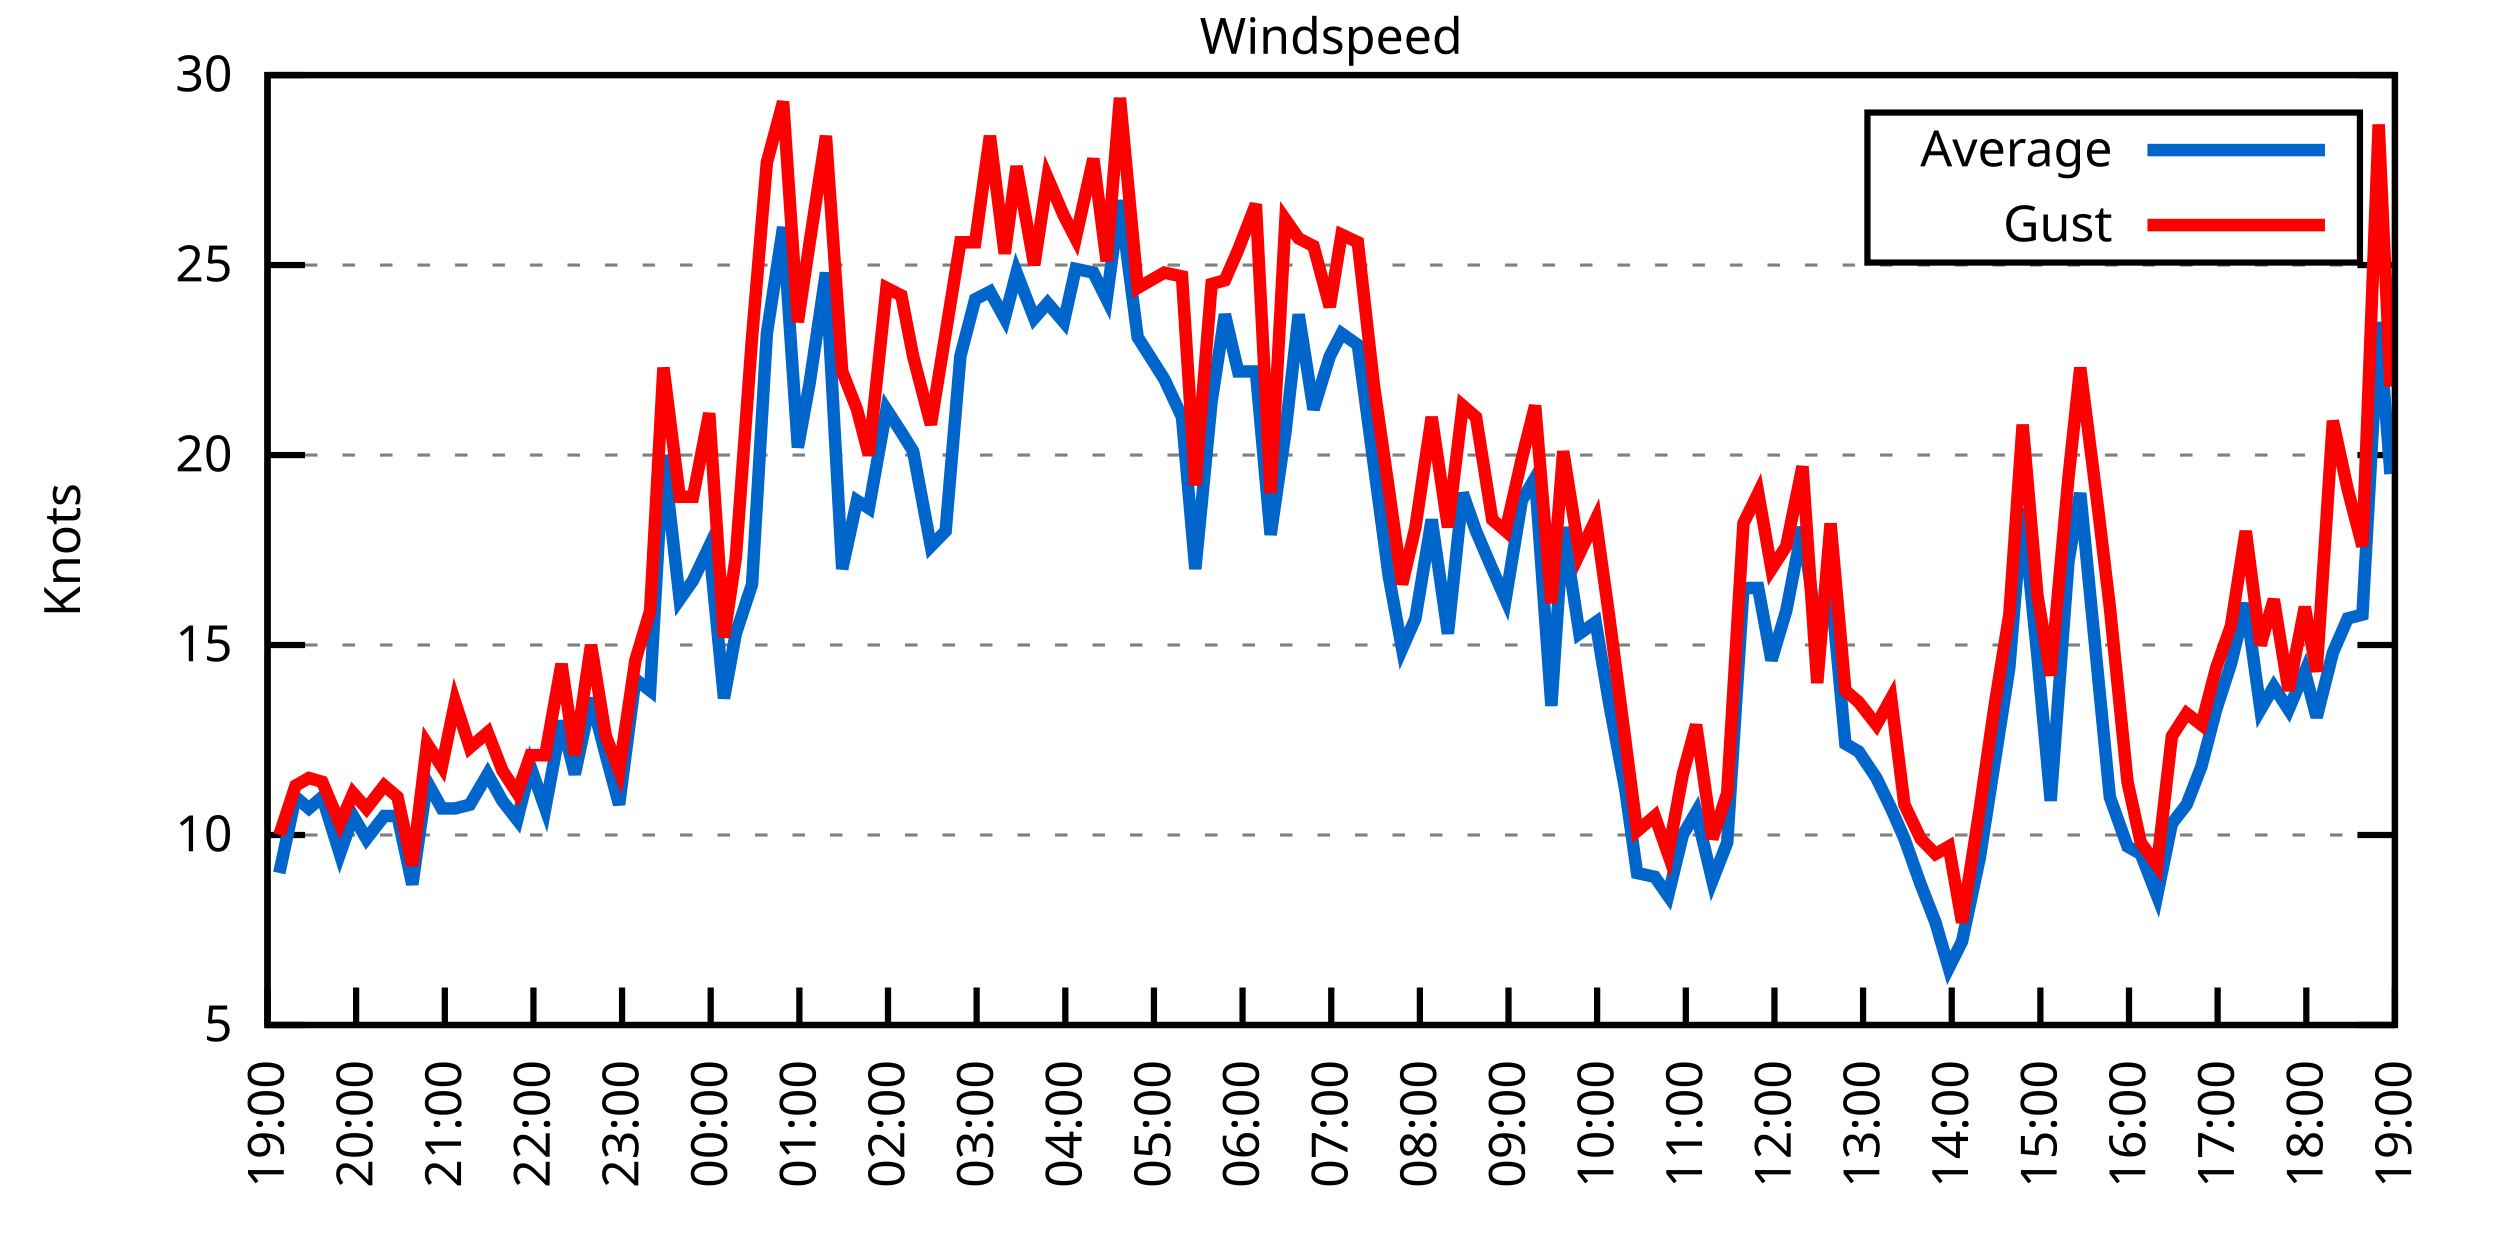
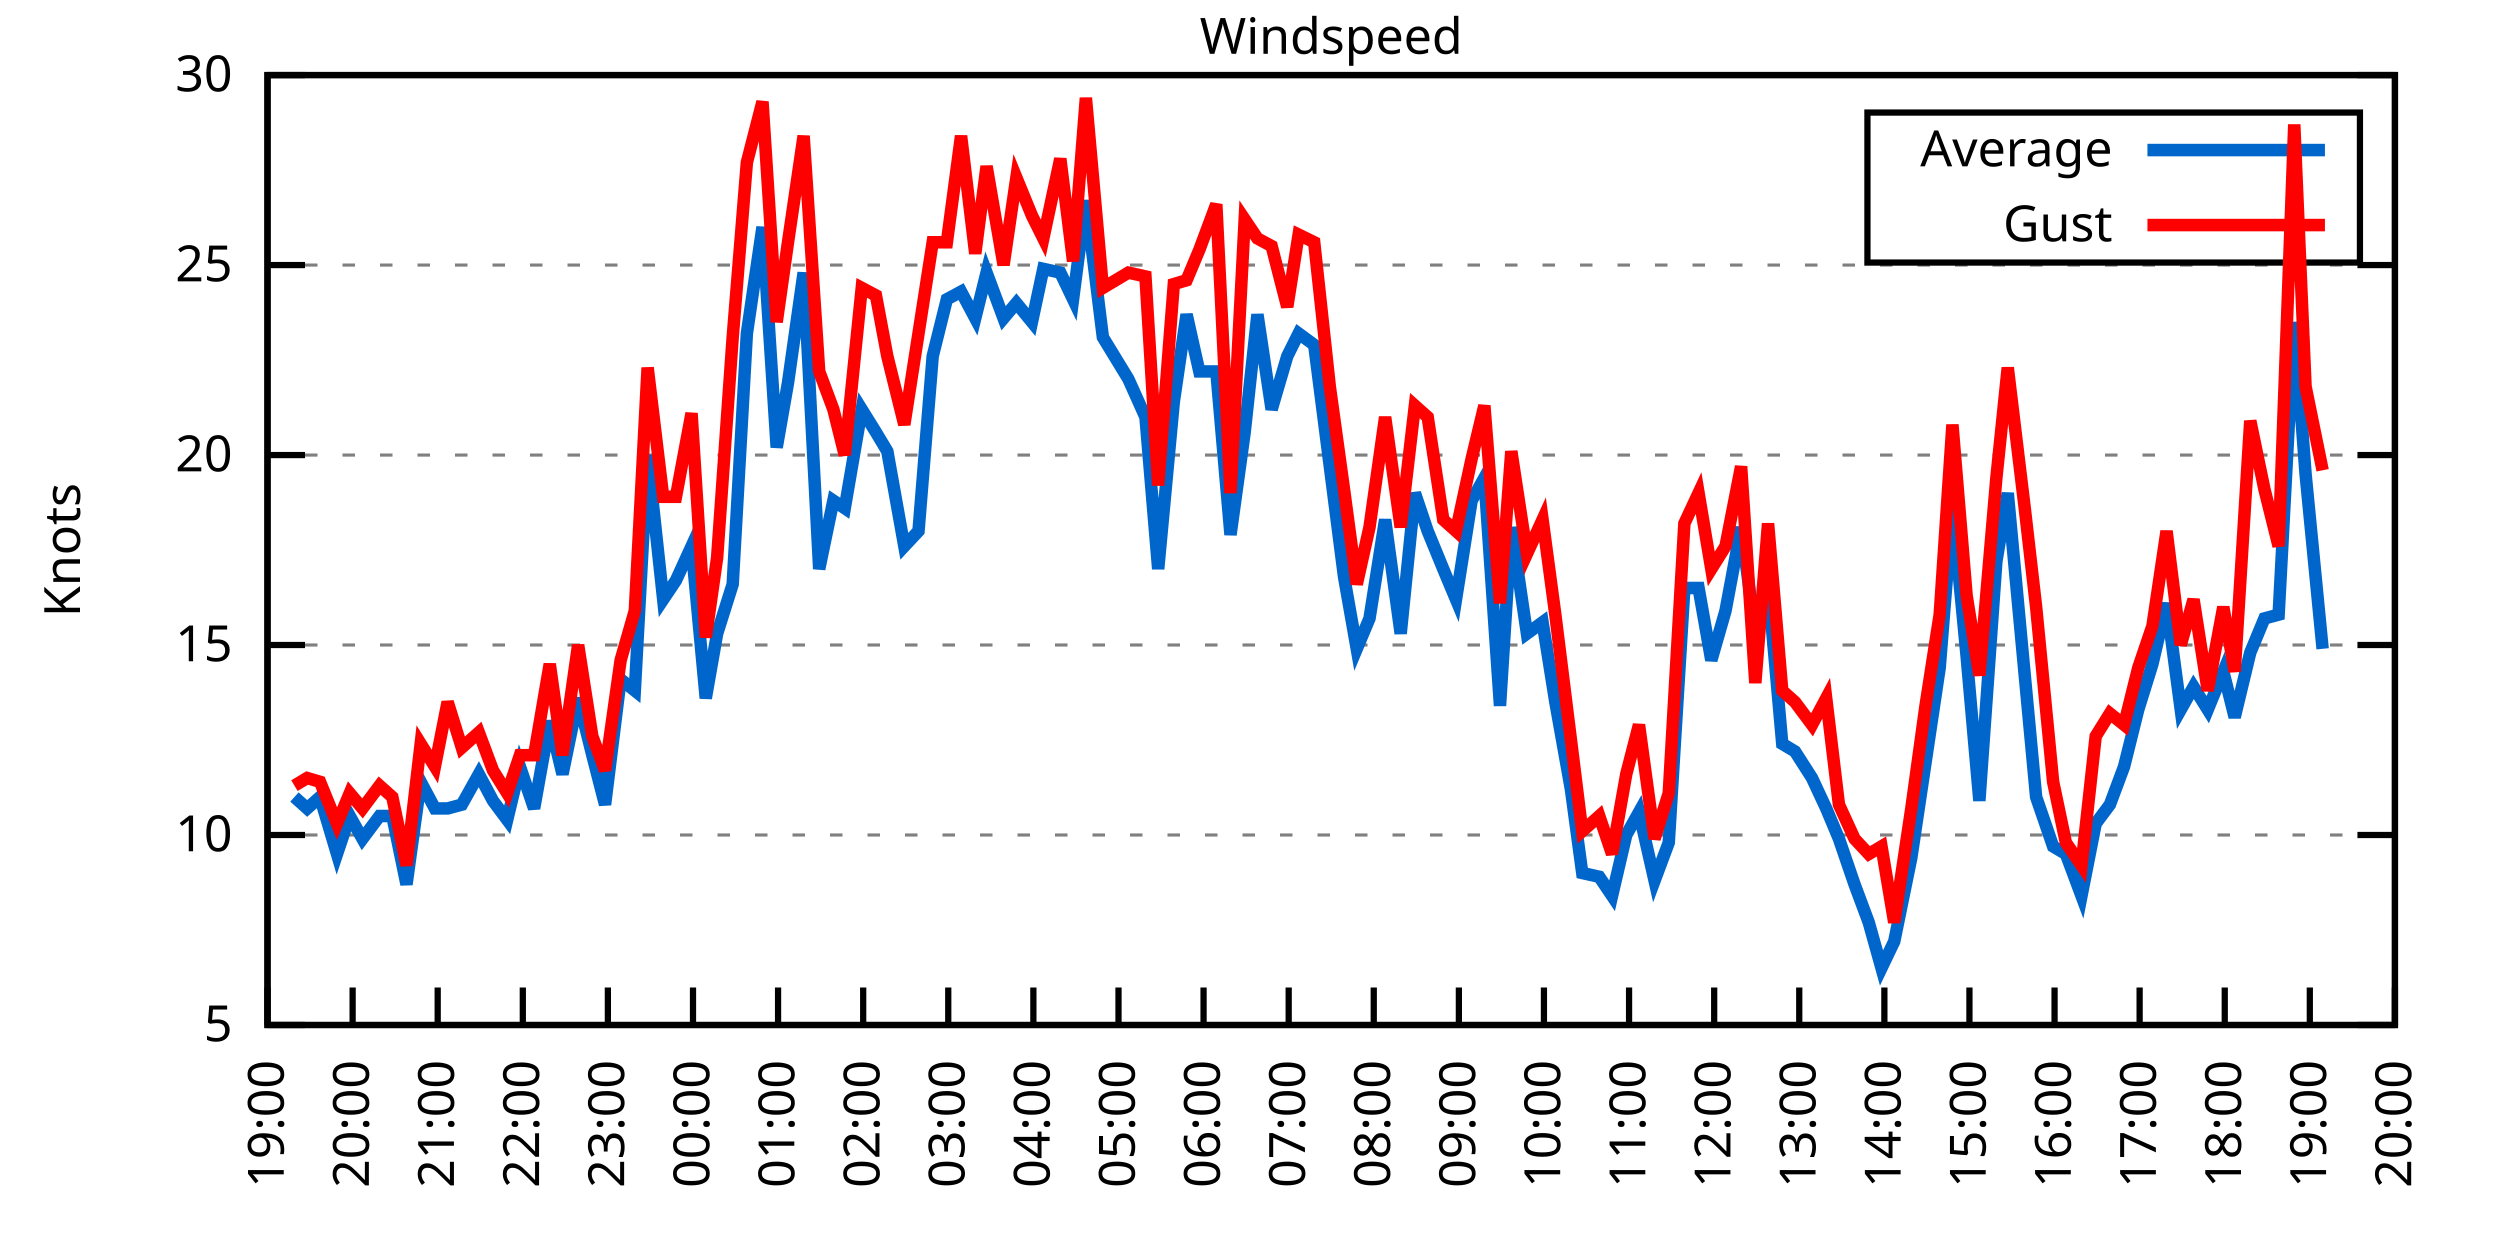
<svg xmlns="http://www.w3.org/2000/svg" xmlns:xlink="http://www.w3.org/1999/xlink" width="400" height="200" viewBox="0 0 400 200">
  <g id="gnuplot_canvas">
    <rect x="0" y="0" width="400" height="200" fill="none" />
    <defs>
      <circle id="gpDot" r="0.5" stroke-width="0.5" stroke="currentColor" />
      <path id="gpPt0" stroke-width="0.333" stroke="currentColor" d="M-1,0 h2 M0,-1 v2" />
      <path id="gpPt1" stroke-width="0.333" stroke="currentColor" d="M-1,-1 L1,1 M1,-1 L-1,1" />
      <path id="gpPt2" stroke-width="0.333" stroke="currentColor" d="M-1,0 L1,0 M0,-1 L0,1 M-1,-1 L1,1 M-1,1 L1,-1" />
      <rect id="gpPt3" stroke-width="0.333" stroke="currentColor" x="-1" y="-1" width="2" height="2" />
      <rect id="gpPt4" stroke-width="0.333" stroke="currentColor" fill="currentColor" x="-1" y="-1" width="2" height="2" />
      <circle id="gpPt5" stroke-width="0.333" stroke="currentColor" cx="0" cy="0" r="1" />
      <use xlink:href="#gpPt5" id="gpPt6" fill="currentColor" stroke="none" />
      <path id="gpPt7" stroke-width="0.333" stroke="currentColor" d="M0,-1.33 L-1.33,0.67 L1.33,0.67 z" />
      <use xlink:href="#gpPt7" id="gpPt8" fill="currentColor" stroke="none" />
      <use xlink:href="#gpPt7" id="gpPt9" stroke="currentColor" transform="rotate(180)" />
      <use xlink:href="#gpPt9" id="gpPt10" fill="currentColor" stroke="none" />
      <use xlink:href="#gpPt3" id="gpPt11" stroke="currentColor" transform="rotate(45)" />
      <use xlink:href="#gpPt11" id="gpPt12" fill="currentColor" stroke="none" />
      <path id="gpPt13" stroke-width="0.333" stroke="currentColor" d="M0,1.330 L1.265,0.411 L0.782,-1.067 L-0.782,-1.076 L-1.265,0.411 z" />
      <use xlink:href="#gpPt13" id="gpPt14" fill="currentColor" stroke="none" />
      <filter id="textbox" filterUnits="objectBoundingBox" x="0" y="0" height="1" width="1">
        <feFlood flood-color="white" flood-opacity="1" result="bgnd" />
        <feComposite in="SourceGraphic" in2="bgnd" operator="atop" />
      </filter>
      <filter id="greybox" filterUnits="objectBoundingBox" x="0" y="0" height="1" width="1">
        <feFlood flood-color="lightgrey" flood-opacity="1" result="grey" />
        <feComposite in="SourceGraphic" in2="grey" operator="atop" />
      </filter>
    </defs>
    <g fill="none" color="white" stroke="currentColor" stroke-width="1.00" stroke-linecap="butt" stroke-linejoin="miter">
</g>
    <g fill="none" color="black" stroke="currentColor" stroke-width="1.00" stroke-linecap="butt" stroke-linejoin="miter">
      <g stroke="none" shape-rendering="crispEdges">
        <polygon fill="rgb(255, 255, 255)" points="42.80,164.00 383.18,164.00 383.18,12.02 42.80,12.02 " />
      </g>
    </g>
    <g fill="none" color="black" stroke="currentColor" stroke-width="1.00" stroke-linecap="butt" stroke-linejoin="miter">
</g>
    <g fill="none" color="black" stroke="black" stroke-width="0.50" stroke-linecap="butt" stroke-linejoin="miter">
</g>
    <g fill="none" color="gray" stroke="currentColor" stroke-width="0.50" stroke-linecap="butt" stroke-linejoin="miter">
      <path stroke="gray" stroke-dasharray="2,4" class="gridline" d="M42.80,164.00 L383.19,164.00  " />
    </g>
    <g fill="none" color="gray" stroke="gray" stroke-width="1.00" stroke-linecap="butt" stroke-linejoin="miter">
</g>
    <g fill="none" color="black" stroke="currentColor" stroke-width="1.00" stroke-linecap="butt" stroke-linejoin="miter">
      <path stroke="black" d="M42.80,164.00 L48.80,164.00 M383.19,164.00 L377.19,164.00  " />
      <g transform="translate(37.20,166.60)" stroke="none" fill="black" font-family="Sans" font-size="8.00" text-anchor="end">
        <text>
          <tspan font-family="Sans"> 5</tspan>
        </text>
      </g>
    </g>
    <g fill="none" color="black" stroke="currentColor" stroke-width="1.00" stroke-linecap="butt" stroke-linejoin="miter">
</g>
    <g fill="none" color="black" stroke="black" stroke-width="0.50" stroke-linecap="butt" stroke-linejoin="miter">
</g>
    <g fill="none" color="gray" stroke="currentColor" stroke-width="0.50" stroke-linecap="butt" stroke-linejoin="miter">
      <path stroke="gray" stroke-dasharray="2,4" class="gridline" d="M42.80,133.60 L383.19,133.60  " />
    </g>
    <g fill="none" color="gray" stroke="gray" stroke-width="1.00" stroke-linecap="butt" stroke-linejoin="miter">
</g>
    <g fill="none" color="black" stroke="currentColor" stroke-width="1.00" stroke-linecap="butt" stroke-linejoin="miter">
      <path stroke="black" d="M42.80,133.60 L48.80,133.60 M383.19,133.60 L377.19,133.60  " />
      <g transform="translate(37.20,136.20)" stroke="none" fill="black" font-family="Sans" font-size="8.00" text-anchor="end">
        <text>
          <tspan font-family="Sans"> 10</tspan>
        </text>
      </g>
    </g>
    <g fill="none" color="black" stroke="currentColor" stroke-width="1.00" stroke-linecap="butt" stroke-linejoin="miter">
</g>
    <g fill="none" color="black" stroke="black" stroke-width="0.50" stroke-linecap="butt" stroke-linejoin="miter">
</g>
    <g fill="none" color="gray" stroke="currentColor" stroke-width="0.50" stroke-linecap="butt" stroke-linejoin="miter">
      <path stroke="gray" stroke-dasharray="2,4" class="gridline" d="M42.80,103.20 L383.19,103.20  " />
    </g>
    <g fill="none" color="gray" stroke="gray" stroke-width="1.00" stroke-linecap="butt" stroke-linejoin="miter">
</g>
    <g fill="none" color="black" stroke="currentColor" stroke-width="1.00" stroke-linecap="butt" stroke-linejoin="miter">
      <path stroke="black" d="M42.80,103.20 L48.80,103.20 M383.19,103.20 L377.19,103.20  " />
      <g transform="translate(37.20,105.80)" stroke="none" fill="black" font-family="Sans" font-size="8.00" text-anchor="end">
        <text>
          <tspan font-family="Sans"> 15</tspan>
        </text>
      </g>
    </g>
    <g fill="none" color="black" stroke="currentColor" stroke-width="1.00" stroke-linecap="butt" stroke-linejoin="miter">
</g>
    <g fill="none" color="black" stroke="black" stroke-width="0.50" stroke-linecap="butt" stroke-linejoin="miter">
</g>
    <g fill="none" color="gray" stroke="currentColor" stroke-width="0.50" stroke-linecap="butt" stroke-linejoin="miter">
      <path stroke="gray" stroke-dasharray="2,4" class="gridline" d="M42.80,72.81 L383.19,72.81  " />
    </g>
    <g fill="none" color="gray" stroke="gray" stroke-width="1.00" stroke-linecap="butt" stroke-linejoin="miter">
</g>
    <g fill="none" color="black" stroke="currentColor" stroke-width="1.00" stroke-linecap="butt" stroke-linejoin="miter">
      <path stroke="black" d="M42.80,72.81 L48.80,72.81 M383.19,72.81 L377.19,72.81  " />
      <g transform="translate(37.20,75.41)" stroke="none" fill="black" font-family="Sans" font-size="8.00" text-anchor="end">
        <text>
          <tspan font-family="Sans"> 20</tspan>
        </text>
      </g>
    </g>
    <g fill="none" color="black" stroke="currentColor" stroke-width="1.00" stroke-linecap="butt" stroke-linejoin="miter">
</g>
    <g fill="none" color="black" stroke="black" stroke-width="0.50" stroke-linecap="butt" stroke-linejoin="miter">
</g>
    <g fill="none" color="gray" stroke="currentColor" stroke-width="0.50" stroke-linecap="butt" stroke-linejoin="miter">
      <path stroke="gray" stroke-dasharray="2,4" class="gridline" d="M42.80,42.41 L383.19,42.41  " />
    </g>
    <g fill="none" color="gray" stroke="gray" stroke-width="1.00" stroke-linecap="butt" stroke-linejoin="miter">
</g>
    <g fill="none" color="black" stroke="currentColor" stroke-width="1.00" stroke-linecap="butt" stroke-linejoin="miter">
      <path stroke="black" d="M42.80,42.41 L48.80,42.41 M383.19,42.41 L377.19,42.41  " />
      <g transform="translate(37.20,45.01)" stroke="none" fill="black" font-family="Sans" font-size="8.00" text-anchor="end">
        <text>
          <tspan font-family="Sans"> 25</tspan>
        </text>
      </g>
    </g>
    <g fill="none" color="black" stroke="currentColor" stroke-width="1.00" stroke-linecap="butt" stroke-linejoin="miter">
</g>
    <g fill="none" color="black" stroke="black" stroke-width="0.50" stroke-linecap="butt" stroke-linejoin="miter">
</g>
    <g fill="none" color="gray" stroke="currentColor" stroke-width="0.50" stroke-linecap="butt" stroke-linejoin="miter">
      <path stroke="gray" stroke-dasharray="2,4" class="gridline" d="M42.80,12.01 L383.19,12.01  " />
    </g>
    <g fill="none" color="gray" stroke="gray" stroke-width="1.00" stroke-linecap="butt" stroke-linejoin="miter">
</g>
    <g fill="none" color="black" stroke="currentColor" stroke-width="1.00" stroke-linecap="butt" stroke-linejoin="miter">
      <path stroke="black" d="M42.80,12.01 L48.80,12.01 M383.19,12.01 L377.19,12.01  " />
      <g transform="translate(37.20,14.61)" stroke="none" fill="black" font-family="Sans" font-size="8.00" text-anchor="end">
        <text>
          <tspan font-family="Sans"> 30</tspan>
        </text>
      </g>
    </g>
    <g fill="none" color="black" stroke="currentColor" stroke-width="1.00" stroke-linecap="butt" stroke-linejoin="miter">
      <path stroke="black" d="M42.80,164.00 L42.80,158.00  " />
      <g transform="translate(45.40,169.60) rotate(270.00)" stroke="none" fill="black" font-family="Sans" font-size="8.00" text-anchor="end">
        <text>
          <tspan font-family="Sans">19:00</tspan>
        </text>
      </g>
    </g>
    <g fill="none" color="black" stroke="currentColor" stroke-width="1.00" stroke-linecap="butt" stroke-linejoin="miter">
-       <path stroke="black" d="M56.98,164.00 L56.98,158.00  " />
-       <g transform="translate(59.58,169.60) rotate(270.00)" stroke="none" fill="black" font-family="Sans" font-size="8.00" text-anchor="end">
+       <path stroke="black" d="M56.42,164.00 L56.42,158.00  " />
+       <g transform="translate(59.02,169.60) rotate(270.00)" stroke="none" fill="black" font-family="Sans" font-size="8.00" text-anchor="end">
        <text>
          <tspan font-family="Sans">20:00</tspan>
        </text>
      </g>
    </g>
    <g fill="none" color="black" stroke="currentColor" stroke-width="1.00" stroke-linecap="butt" stroke-linejoin="miter">
-       <path stroke="black" d="M71.17,164.00 L71.17,158.00  " />
-       <g transform="translate(73.77,169.60) rotate(270.00)" stroke="none" fill="black" font-family="Sans" font-size="8.00" text-anchor="end">
+       <path stroke="black" d="M70.03,164.00 L70.03,158.00  " />
+       <g transform="translate(72.63,169.60) rotate(270.00)" stroke="none" fill="black" font-family="Sans" font-size="8.00" text-anchor="end">
        <text>
          <tspan font-family="Sans">21:00</tspan>
        </text>
      </g>
    </g>
    <g fill="none" color="black" stroke="currentColor" stroke-width="1.00" stroke-linecap="butt" stroke-linejoin="miter">
-       <path stroke="black" d="M85.35,164.00 L85.35,158.00  " />
-       <g transform="translate(87.95,169.60) rotate(270.00)" stroke="none" fill="black" font-family="Sans" font-size="8.00" text-anchor="end">
+       <path stroke="black" d="M83.65,164.00 L83.65,158.00  " />
+       <g transform="translate(86.25,169.60) rotate(270.00)" stroke="none" fill="black" font-family="Sans" font-size="8.00" text-anchor="end">
        <text>
          <tspan font-family="Sans">22:00</tspan>
        </text>
      </g>
    </g>
    <g fill="none" color="black" stroke="currentColor" stroke-width="1.00" stroke-linecap="butt" stroke-linejoin="miter">
-       <path stroke="black" d="M99.53,164.00 L99.53,158.00  " />
-       <g transform="translate(102.13,169.60) rotate(270.00)" stroke="none" fill="black" font-family="Sans" font-size="8.00" text-anchor="end">
+       <path stroke="black" d="M97.26,164.00 L97.26,158.00  " />
+       <g transform="translate(99.86,169.60) rotate(270.00)" stroke="none" fill="black" font-family="Sans" font-size="8.00" text-anchor="end">
        <text>
          <tspan font-family="Sans">23:00</tspan>
        </text>
      </g>
    </g>
    <g fill="none" color="black" stroke="currentColor" stroke-width="1.00" stroke-linecap="butt" stroke-linejoin="miter">
-       <path stroke="black" d="M113.71,164.00 L113.71,158.00  " />
-       <g transform="translate(116.31,169.60) rotate(270.00)" stroke="none" fill="black" font-family="Sans" font-size="8.00" text-anchor="end">
+       <path stroke="black" d="M110.88,164.00 L110.88,158.00  " />
+       <g transform="translate(113.48,169.60) rotate(270.00)" stroke="none" fill="black" font-family="Sans" font-size="8.00" text-anchor="end">
        <text>
          <tspan font-family="Sans">00:00</tspan>
        </text>
      </g>
    </g>
    <g fill="none" color="black" stroke="currentColor" stroke-width="1.00" stroke-linecap="butt" stroke-linejoin="miter">
-       <path stroke="black" d="M127.90,164.00 L127.90,158.00  " />
-       <g transform="translate(130.50,169.60) rotate(270.00)" stroke="none" fill="black" font-family="Sans" font-size="8.00" text-anchor="end">
+       <path stroke="black" d="M124.49,164.00 L124.49,158.00  " />
+       <g transform="translate(127.09,169.60) rotate(270.00)" stroke="none" fill="black" font-family="Sans" font-size="8.00" text-anchor="end">
        <text>
          <tspan font-family="Sans">01:00</tspan>
        </text>
      </g>
    </g>
    <g fill="none" color="black" stroke="currentColor" stroke-width="1.00" stroke-linecap="butt" stroke-linejoin="miter">
-       <path stroke="black" d="M142.08,164.00 L142.08,158.00  " />
-       <g transform="translate(144.68,169.60) rotate(270.00)" stroke="none" fill="black" font-family="Sans" font-size="8.00" text-anchor="end">
+       <path stroke="black" d="M138.11,164.00 L138.11,158.00  " />
+       <g transform="translate(140.71,169.60) rotate(270.00)" stroke="none" fill="black" font-family="Sans" font-size="8.00" text-anchor="end">
        <text>
          <tspan font-family="Sans">02:00</tspan>
        </text>
      </g>
    </g>
    <g fill="none" color="black" stroke="currentColor" stroke-width="1.00" stroke-linecap="butt" stroke-linejoin="miter">
-       <path stroke="black" d="M156.26,164.00 L156.26,158.00  " />
-       <g transform="translate(158.86,169.60) rotate(270.00)" stroke="none" fill="black" font-family="Sans" font-size="8.00" text-anchor="end">
+       <path stroke="black" d="M151.72,164.00 L151.72,158.00  " />
+       <g transform="translate(154.32,169.60) rotate(270.00)" stroke="none" fill="black" font-family="Sans" font-size="8.00" text-anchor="end">
        <text>
          <tspan font-family="Sans">03:00</tspan>
        </text>
      </g>
    </g>
    <g fill="none" color="black" stroke="currentColor" stroke-width="1.00" stroke-linecap="butt" stroke-linejoin="miter">
-       <path stroke="black" d="M170.45,164.00 L170.45,158.00  " />
-       <g transform="translate(173.05,169.60) rotate(270.00)" stroke="none" fill="black" font-family="Sans" font-size="8.00" text-anchor="end">
+       <path stroke="black" d="M165.34,164.00 L165.34,158.00  " />
+       <g transform="translate(167.94,169.60) rotate(270.00)" stroke="none" fill="black" font-family="Sans" font-size="8.00" text-anchor="end">
        <text>
          <tspan font-family="Sans">04:00</tspan>
        </text>
      </g>
    </g>
    <g fill="none" color="black" stroke="currentColor" stroke-width="1.00" stroke-linecap="butt" stroke-linejoin="miter">
-       <path stroke="black" d="M184.63,164.00 L184.63,158.00  " />
-       <g transform="translate(187.23,169.60) rotate(270.00)" stroke="none" fill="black" font-family="Sans" font-size="8.00" text-anchor="end">
+       <path stroke="black" d="M178.96,164.00 L178.96,158.00  " />
+       <g transform="translate(181.56,169.60) rotate(270.00)" stroke="none" fill="black" font-family="Sans" font-size="8.00" text-anchor="end">
        <text>
          <tspan font-family="Sans">05:00</tspan>
        </text>
      </g>
    </g>
    <g fill="none" color="black" stroke="currentColor" stroke-width="1.00" stroke-linecap="butt" stroke-linejoin="miter">
-       <path stroke="black" d="M198.81,164.00 L198.81,158.00  " />
-       <g transform="translate(201.41,169.60) rotate(270.00)" stroke="none" fill="black" font-family="Sans" font-size="8.00" text-anchor="end">
+       <path stroke="black" d="M192.57,164.00 L192.57,158.00  " />
+       <g transform="translate(195.17,169.60) rotate(270.00)" stroke="none" fill="black" font-family="Sans" font-size="8.00" text-anchor="end">
        <text>
          <tspan font-family="Sans">06:00</tspan>
        </text>
      </g>
    </g>
    <g fill="none" color="black" stroke="currentColor" stroke-width="1.00" stroke-linecap="butt" stroke-linejoin="miter">
-       <path stroke="black" d="M213.00,164.00 L213.00,158.00  " />
-       <g transform="translate(215.60,169.60) rotate(270.00)" stroke="none" fill="black" font-family="Sans" font-size="8.00" text-anchor="end">
+       <path stroke="black" d="M206.19,164.00 L206.19,158.00  " />
+       <g transform="translate(208.79,169.60) rotate(270.00)" stroke="none" fill="black" font-family="Sans" font-size="8.00" text-anchor="end">
        <text>
          <tspan font-family="Sans">07:00</tspan>
        </text>
      </g>
    </g>
    <g fill="none" color="black" stroke="currentColor" stroke-width="1.00" stroke-linecap="butt" stroke-linejoin="miter">
-       <path stroke="black" d="M227.18,164.00 L227.18,158.00  " />
-       <g transform="translate(229.78,169.60) rotate(270.00)" stroke="none" fill="black" font-family="Sans" font-size="8.00" text-anchor="end">
+       <path stroke="black" d="M219.80,164.00 L219.80,158.00  " />
+       <g transform="translate(222.40,169.60) rotate(270.00)" stroke="none" fill="black" font-family="Sans" font-size="8.00" text-anchor="end">
        <text>
          <tspan font-family="Sans">08:00</tspan>
        </text>
      </g>
    </g>
    <g fill="none" color="black" stroke="currentColor" stroke-width="1.00" stroke-linecap="butt" stroke-linejoin="miter">
-       <path stroke="black" d="M241.36,164.00 L241.36,158.00  " />
-       <g transform="translate(243.96,169.60) rotate(270.00)" stroke="none" fill="black" font-family="Sans" font-size="8.00" text-anchor="end">
+       <path stroke="black" d="M233.42,164.00 L233.42,158.00  " />
+       <g transform="translate(236.02,169.60) rotate(270.00)" stroke="none" fill="black" font-family="Sans" font-size="8.00" text-anchor="end">
        <text>
          <tspan font-family="Sans">09:00</tspan>
        </text>
      </g>
    </g>
    <g fill="none" color="black" stroke="currentColor" stroke-width="1.00" stroke-linecap="butt" stroke-linejoin="miter">
-       <path stroke="black" d="M255.54,164.00 L255.54,158.00  " />
-       <g transform="translate(258.14,169.60) rotate(270.00)" stroke="none" fill="black" font-family="Sans" font-size="8.00" text-anchor="end">
+       <path stroke="black" d="M247.03,164.00 L247.03,158.00  " />
+       <g transform="translate(249.63,169.60) rotate(270.00)" stroke="none" fill="black" font-family="Sans" font-size="8.00" text-anchor="end">
        <text>
          <tspan font-family="Sans">10:00</tspan>
        </text>
      </g>
    </g>
    <g fill="none" color="black" stroke="currentColor" stroke-width="1.00" stroke-linecap="butt" stroke-linejoin="miter">
-       <path stroke="black" d="M269.73,164.00 L269.73,158.00  " />
-       <g transform="translate(272.33,169.60) rotate(270.00)" stroke="none" fill="black" font-family="Sans" font-size="8.00" text-anchor="end">
+       <path stroke="black" d="M260.65,164.00 L260.65,158.00  " />
+       <g transform="translate(263.25,169.60) rotate(270.00)" stroke="none" fill="black" font-family="Sans" font-size="8.00" text-anchor="end">
        <text>
          <tspan font-family="Sans">11:00</tspan>
        </text>
      </g>
    </g>
    <g fill="none" color="black" stroke="currentColor" stroke-width="1.00" stroke-linecap="butt" stroke-linejoin="miter">
-       <path stroke="black" d="M283.91,164.00 L283.91,158.00  " />
-       <g transform="translate(286.51,169.60) rotate(270.00)" stroke="none" fill="black" font-family="Sans" font-size="8.00" text-anchor="end">
+       <path stroke="black" d="M274.27,164.00 L274.27,158.00  " />
+       <g transform="translate(276.87,169.60) rotate(270.00)" stroke="none" fill="black" font-family="Sans" font-size="8.00" text-anchor="end">
        <text>
          <tspan font-family="Sans">12:00</tspan>
        </text>
      </g>
    </g>
    <g fill="none" color="black" stroke="currentColor" stroke-width="1.00" stroke-linecap="butt" stroke-linejoin="miter">
-       <path stroke="black" d="M298.09,164.00 L298.09,158.00  " />
-       <g transform="translate(300.69,169.60) rotate(270.00)" stroke="none" fill="black" font-family="Sans" font-size="8.00" text-anchor="end">
+       <path stroke="black" d="M287.88,164.00 L287.88,158.00  " />
+       <g transform="translate(290.48,169.60) rotate(270.00)" stroke="none" fill="black" font-family="Sans" font-size="8.00" text-anchor="end">
        <text>
          <tspan font-family="Sans">13:00</tspan>
        </text>
      </g>
    </g>
    <g fill="none" color="black" stroke="currentColor" stroke-width="1.00" stroke-linecap="butt" stroke-linejoin="miter">
-       <path stroke="black" d="M312.28,164.00 L312.28,158.00  " />
-       <g transform="translate(314.88,169.60) rotate(270.00)" stroke="none" fill="black" font-family="Sans" font-size="8.00" text-anchor="end">
+       <path stroke="black" d="M301.50,164.00 L301.50,158.00  " />
+       <g transform="translate(304.10,169.60) rotate(270.00)" stroke="none" fill="black" font-family="Sans" font-size="8.00" text-anchor="end">
        <text>
          <tspan font-family="Sans">14:00</tspan>
        </text>
      </g>
    </g>
    <g fill="none" color="black" stroke="currentColor" stroke-width="1.00" stroke-linecap="butt" stroke-linejoin="miter">
-       <path stroke="black" d="M326.46,164.00 L326.46,158.00  " />
-       <g transform="translate(329.06,169.60) rotate(270.00)" stroke="none" fill="black" font-family="Sans" font-size="8.00" text-anchor="end">
+       <path stroke="black" d="M315.11,164.00 L315.11,158.00  " />
+       <g transform="translate(317.71,169.60) rotate(270.00)" stroke="none" fill="black" font-family="Sans" font-size="8.00" text-anchor="end">
        <text>
          <tspan font-family="Sans">15:00</tspan>
        </text>
      </g>
    </g>
    <g fill="none" color="black" stroke="currentColor" stroke-width="1.00" stroke-linecap="butt" stroke-linejoin="miter">
-       <path stroke="black" d="M340.64,164.00 L340.64,158.00  " />
-       <g transform="translate(343.24,169.60) rotate(270.00)" stroke="none" fill="black" font-family="Sans" font-size="8.00" text-anchor="end">
+       <path stroke="black" d="M328.73,164.00 L328.73,158.00  " />
+       <g transform="translate(331.33,169.60) rotate(270.00)" stroke="none" fill="black" font-family="Sans" font-size="8.00" text-anchor="end">
        <text>
          <tspan font-family="Sans">16:00</tspan>
        </text>
      </g>
    </g>
    <g fill="none" color="black" stroke="currentColor" stroke-width="1.00" stroke-linecap="butt" stroke-linejoin="miter">
-       <path stroke="black" d="M354.82,164.00 L354.82,158.00  " />
-       <g transform="translate(357.42,169.60) rotate(270.00)" stroke="none" fill="black" font-family="Sans" font-size="8.00" text-anchor="end">
+       <path stroke="black" d="M342.34,164.00 L342.34,158.00  " />
+       <g transform="translate(344.94,169.60) rotate(270.00)" stroke="none" fill="black" font-family="Sans" font-size="8.00" text-anchor="end">
        <text>
          <tspan font-family="Sans">17:00</tspan>
        </text>
      </g>
    </g>
    <g fill="none" color="black" stroke="currentColor" stroke-width="1.00" stroke-linecap="butt" stroke-linejoin="miter">
-       <path stroke="black" d="M369.01,164.00 L369.01,158.00  " />
-       <g transform="translate(371.61,169.60) rotate(270.00)" stroke="none" fill="black" font-family="Sans" font-size="8.00" text-anchor="end">
+       <path stroke="black" d="M355.96,164.00 L355.96,158.00  " />
+       <g transform="translate(358.56,169.60) rotate(270.00)" stroke="none" fill="black" font-family="Sans" font-size="8.00" text-anchor="end">
        <text>
          <tspan font-family="Sans">18:00</tspan>
+         </text>
+       </g>
+     </g>
+     <g fill="none" color="black" stroke="currentColor" stroke-width="1.00" stroke-linecap="butt" stroke-linejoin="miter">
+       <path stroke="black" d="M369.57,164.00 L369.57,158.00  " />
+       <g transform="translate(372.17,169.60) rotate(270.00)" stroke="none" fill="black" font-family="Sans" font-size="8.00" text-anchor="end">
+         <text>
+           <tspan font-family="Sans">19:00</tspan>
        </text>
      </g>
    </g>
    <g fill="none" color="black" stroke="currentColor" stroke-width="1.00" stroke-linecap="butt" stroke-linejoin="miter">
      <path stroke="black" d="M383.19,164.00 L383.19,158.00  " />
      <g transform="translate(385.79,169.60) rotate(270.00)" stroke="none" fill="black" font-family="Sans" font-size="8.00" text-anchor="end">
        <text>
-           <tspan font-family="Sans">19:00</tspan>
+           <tspan font-family="Sans">20:00</tspan>
        </text>
      </g>
    </g>
    <g fill="none" color="black" stroke="currentColor" stroke-width="1.00" stroke-linecap="butt" stroke-linejoin="miter">
</g>
    <g fill="none" color="black" stroke="currentColor" stroke-width="1.00" stroke-linecap="butt" stroke-linejoin="miter">
      <path stroke="black" d="M42.80,12.01 L42.80,164.00 L383.19,164.00 L383.19,12.01 L42.80,12.01 Z  " />
    </g>
    <g fill="none" color="black" stroke="currentColor" stroke-width="1.00" stroke-linecap="butt" stroke-linejoin="miter">
</g>
    <g fill="none" color="black" stroke="currentColor" stroke-width="1.00" stroke-linecap="butt" stroke-linejoin="miter">
      <path stroke="black" d="M298.79,42.01 L298.79,18.01 L377.59,18.01 L377.59,42.01 L298.79,42.01 Z  " />
    </g>
    <g id="Windspeed_plot_1">
      <g fill="none" color="white" stroke="black" stroke-width="2.00" stroke-linecap="butt" stroke-linejoin="miter">
</g>
      <g fill="none" color="black" stroke="currentColor" stroke-width="2.00" stroke-linecap="butt" stroke-linejoin="miter">
        <g transform="translate(337.99,26.61)" stroke="none" fill="black" font-family="Sans" font-size="8.00" text-anchor="end">
          <text>
            <tspan font-family="Sans">Average</tspan>
          </text>
        </g>
      </g>
      <g fill="none" color="black" stroke="currentColor" stroke-width="2.00" stroke-linecap="butt" stroke-linejoin="miter">
-         <path stroke="rgb(  0, 102, 204)" d="M343.59,24.01 L371.99,24.01 M44.69,139.68 L47.29,127.52 L49.42,129.35 L51.55,127.52 L54.38,136.64 L56.51,130.56   L58.64,134.21 L61.47,130.56 L63.60,130.56 L65.97,141.51 L68.33,125.09 L70.69,129.35 L72.82,129.35 L75.18,128.74   L78.02,123.87 L80.38,128.13 L82.75,131.17 L84.88,122.66 L87.24,129.35 L89.84,115.36 L91.97,123.87 L94.57,111.72   L96.93,120.83 L99.06,128.74 L101.66,108.68 L104.02,110.50 L106.15,72.81 L108.75,95.91 L110.88,92.87 L113.48,87.40   L115.84,111.72 L117.73,101.38 L120.33,93.48 L122.70,53.35 L125.30,36.33 L127.66,71.59 L129.55,61.25 L132.15,43.62   L134.75,91.04 L137.12,80.10 L139.01,81.32 L141.84,65.51 L144.21,69.16 L146.10,72.20 L148.94,87.40 L151.30,84.97   L153.66,57.00 L156.03,47.88 L158.39,46.66 L160.75,50.92 L162.65,43.62 L165.48,50.92 L167.61,48.49 L170.21,51.53   L172.10,43.02 L174.94,43.62 L177.06,47.88 L179.19,32.07 L182.03,53.96 L186.28,60.65 L189.12,66.73 L191.25,91.04   L193.85,64.29 L195.98,50.31 L198.10,59.43 L200.94,59.43 L203.30,85.57 L205.67,69.16 L207.79,50.31 L210.16,65.51   L212.76,57.00 L214.65,53.35 L217.25,55.18 L219.85,74.63 L222.21,92.26 L224.34,103.81 L226.47,98.95 L229.07,83.14   L231.67,101.38 L234.03,78.89 L236.16,84.97 L238.76,91.04 L240.89,95.91 L243.49,80.10 L245.62,76.45 L248.22,112.93   L250.11,84.36 L252.71,101.38 L255.31,99.56 L257.43,112.32 L260.04,126.31 L261.93,139.68 L264.76,140.29 L266.89,143.33   L269.25,133.60 L271.38,129.95 L273.98,140.90 L276.35,134.82 L278.95,94.08 L281.31,94.08 L283.44,105.64 L285.80,97.73   L288.40,84.36 L290.76,101.38 L292.89,93.48 L295.26,119.01 L297.38,120.23 L300.22,124.48 L302.58,129.35 L304.71,134.21   L307.31,141.51 L309.68,147.59 L311.80,154.88 L313.93,150.62 L316.77,137.25 L319.13,122.05 L321.49,106.85 L323.62,81.32   L325.99,105.03 L328.11,128.13 L330.95,89.83 L332.84,78.89 L335.68,108.07 L337.57,127.52 L340.40,135.43 L342.53,136.64   L345.13,143.33 L347.50,131.78 L349.86,128.74 L352.22,122.66 L354.59,113.54 L356.95,106.24 L359.32,96.52 L361.68,113.54   L363.81,109.89 L366.17,113.54 L368.77,107.46 L370.66,114.76 L373.26,104.42 L375.63,98.95 L377.99,98.34 L380.59,51.53   L382.48,75.85  " />
+         <path stroke="rgb(  0, 102, 204)" d="M343.59,24.01 L371.99,24.01 M47.11,127.52 L49.15,129.35 L51.20,127.52 L53.92,136.64 L55.96,130.56 L58.00,134.21   L60.73,130.56 L62.77,130.56 L65.04,141.51 L67.31,125.09 L69.58,129.35 L71.62,129.35 L73.89,128.74 L76.61,123.87   L78.88,128.13 L81.15,131.17 L83.19,122.66 L85.46,129.35 L87.96,115.36 L90.00,123.87 L92.50,111.72 L94.77,120.83   L96.81,128.74 L99.30,108.68 L101.57,110.50 L103.62,72.81 L106.11,95.91 L108.15,92.87 L110.65,87.40 L112.92,111.72   L114.74,101.38 L117.23,93.48 L119.50,53.35 L122.00,36.33 L124.27,71.59 L126.08,61.25 L128.58,43.62 L131.07,91.04   L133.34,80.10 L135.16,81.32 L137.88,65.51 L140.15,69.16 L141.97,72.20 L144.69,87.40 L146.96,84.97 L149.23,57.00   L151.50,47.88 L153.77,46.66 L156.04,50.92 L157.85,43.62 L160.57,50.92 L162.62,48.49 L165.11,51.53 L166.93,43.02   L169.65,43.62 L171.69,47.88 L173.74,32.07 L176.46,53.96 L180.54,60.65 L183.27,66.73 L185.31,91.04 L187.81,64.29   L189.85,50.31 L191.89,59.43 L194.61,59.43 L196.88,85.57 L199.15,69.16 L201.19,50.31 L203.46,65.51 L205.96,57.00   L207.78,53.35 L210.27,55.18 L212.77,74.63 L215.04,92.26 L217.08,103.81 L219.12,98.95 L221.62,83.14 L224.11,101.38   L226.38,78.89 L228.43,84.97 L230.92,91.04 L232.96,95.91 L235.46,80.10 L237.50,76.45 L240.00,112.93 L241.81,84.36   L244.31,101.38 L246.81,99.56 L248.85,112.32 L251.35,126.31 L253.16,139.68 L255.88,140.29 L257.93,143.33 L260.20,133.60   L262.24,129.95 L264.73,140.90 L267.00,134.82 L269.50,94.08 L271.77,94.08 L273.81,105.64 L276.08,97.73 L278.58,84.36   L280.85,101.38 L282.89,93.48 L285.16,119.01 L287.20,120.23 L289.92,124.48 L292.19,129.35 L294.23,134.21 L296.73,141.51   L299.00,147.59 L301.04,154.88 L303.08,150.62 L305.81,137.25 L308.08,122.05 L310.35,106.85 L312.39,81.32 L314.66,105.03   L316.70,128.13 L319.42,89.83 L321.24,78.89 L323.96,108.07 L325.78,127.52 L328.50,135.43 L330.54,136.64 L333.04,143.33   L335.31,131.78 L337.58,128.74 L339.85,122.66 L342.12,113.54 L344.39,106.24 L346.65,96.52 L348.92,113.54 L350.97,109.89   L353.24,113.54 L355.73,107.46 L357.55,114.76 L360.04,104.42 L362.31,98.95 L364.58,98.34 L367.08,51.53 L368.89,75.85   L371.62,103.81  " />
      </g>
    </g>
    <g id="Windspeed_plot_2">
      <g fill="none" color="black" stroke="currentColor" stroke-width="2.00" stroke-linecap="butt" stroke-linejoin="miter">
        <g transform="translate(337.99,38.61)" stroke="none" fill="black" font-family="Sans" font-size="8.00" text-anchor="end">
          <text>
            <tspan font-family="Sans">Gust</tspan>
          </text>
        </g>
      </g>
      <g fill="none" color="black" stroke="currentColor" stroke-width="2.00" stroke-linecap="butt" stroke-linejoin="miter">
-         <path stroke="rgb(255,   0,   0)" d="M343.59,36.01 L371.99,36.01 M44.69,133.60 L47.29,125.70 L49.42,124.48 L51.55,125.09 L54.38,131.78 L56.51,126.91   L58.64,129.35 L61.47,125.70 L63.60,127.52 L65.97,138.47 L68.33,119.01 L70.69,122.66 L72.82,112.32 L75.18,119.62   L78.02,117.19 L80.38,123.27 L82.75,126.91 L84.88,120.83 L87.24,120.83 L89.84,106.24 L91.97,120.83 L94.57,103.20   L96.93,117.80 L99.06,123.27 L101.66,105.64 L104.02,97.73 L106.15,58.82 L108.75,79.49 L110.88,79.49 L113.48,66.12   L115.84,101.99 L117.73,89.22 L120.33,53.96 L122.70,25.99 L125.30,16.27 L127.66,51.53 L129.55,38.76 L132.15,21.74   L134.75,59.43 L137.12,65.51 L139.01,72.81 L141.84,46.06 L144.21,47.27 L146.10,57.00 L148.94,67.94 L151.30,53.35   L153.66,38.76 L156.03,38.76 L158.39,21.74 L160.75,40.58 L162.65,26.60 L165.48,42.41 L167.61,28.42 L170.21,34.50   L172.10,38.15 L174.94,25.39 L177.06,41.80 L179.19,15.66 L182.03,46.06 L186.28,43.62 L189.12,44.23 L191.25,77.67   L193.85,45.45 L195.98,44.84 L198.10,39.98 L200.94,32.68 L203.30,78.89 L205.67,35.11 L207.79,38.15 L210.16,39.37   L212.76,49.10 L214.65,37.54 L217.25,38.76 L219.85,61.86 L222.21,78.28 L224.34,93.48 L226.47,84.36 L229.07,66.73   L231.67,84.36 L234.03,64.90 L236.16,66.73 L238.76,83.14 L240.89,84.97 L243.49,73.41 L245.62,64.90 L248.22,96.52   L250.11,72.20 L252.71,88.61 L255.31,83.14 L257.43,98.34 L260.04,118.40 L261.93,132.99 L264.76,130.56 L266.89,136.64   L269.25,123.87 L271.38,115.97 L273.98,134.21 L276.35,126.91 L278.95,83.75 L281.31,78.89 L283.44,91.04 L285.80,87.40   L288.40,74.63 L290.76,109.28 L292.89,83.75 L295.26,110.50 L297.38,112.32 L300.22,115.97 L302.58,111.72 L304.71,128.74   L307.31,134.21 L309.68,136.64 L311.80,135.43 L313.93,147.59 L316.77,129.35 L319.13,112.93 L321.49,98.34 L323.62,67.94   L325.99,95.30 L328.11,108.07 L330.95,76.45 L332.84,58.82 L335.68,81.32 L337.57,97.12 L340.40,125.09 L342.53,134.82   L345.13,138.47 L347.50,117.80 L349.86,114.15 L352.22,115.97 L354.59,106.85 L356.95,100.16 L359.32,84.97 L361.68,103.20   L363.81,95.91 L366.17,110.50 L368.77,97.12 L370.66,107.46 L373.26,67.33 L375.63,78.28 L377.99,87.40 L380.59,19.91   L382.48,61.86  " />
+         <path stroke="rgb(255,   0,   0)" d="M343.59,36.01 L371.99,36.01 M47.11,125.70 L49.15,124.48 L51.20,125.09 L53.92,131.78 L55.96,126.91 L58.00,129.35   L60.73,125.70 L62.77,127.52 L65.04,138.47 L67.31,119.01 L69.58,122.66 L71.62,112.32 L73.89,119.62 L76.61,117.19   L78.88,123.27 L81.15,126.91 L83.19,120.83 L85.46,120.83 L87.96,106.24 L90.00,120.83 L92.50,103.20 L94.77,117.80   L96.81,123.27 L99.30,105.64 L101.57,97.73 L103.62,58.82 L106.11,79.49 L108.15,79.49 L110.65,66.12 L112.92,101.99   L114.74,89.22 L117.23,53.96 L119.50,25.99 L122.00,16.27 L124.27,51.53 L126.08,38.76 L128.58,21.74 L131.07,59.43   L133.34,65.51 L135.16,72.81 L137.88,46.06 L140.15,47.27 L141.97,57.00 L144.69,67.94 L146.96,53.35 L149.23,38.76   L151.50,38.76 L153.77,21.74 L156.04,40.58 L157.85,26.60 L160.57,42.41 L162.62,28.42 L165.11,34.50 L166.93,38.15   L169.65,25.39 L171.69,41.80 L173.74,15.66 L176.46,46.06 L180.54,43.62 L183.27,44.23 L185.31,77.67 L187.81,45.45   L189.85,44.84 L191.89,39.98 L194.61,32.68 L196.88,78.89 L199.15,35.11 L201.19,38.15 L203.46,39.37 L205.96,49.10   L207.78,37.54 L210.27,38.76 L212.77,61.86 L215.04,78.28 L217.08,93.48 L219.12,84.36 L221.62,66.73 L224.11,84.36   L226.38,64.90 L228.43,66.73 L230.92,83.14 L232.96,84.97 L235.46,73.41 L237.50,64.90 L240.00,96.52 L241.81,72.20   L244.31,88.61 L246.81,83.14 L248.85,98.34 L251.35,118.40 L253.16,132.99 L255.88,130.56 L257.93,136.64 L260.20,123.87   L262.24,115.97 L264.73,134.21 L267.00,126.91 L269.50,83.75 L271.77,78.89 L273.81,91.04 L276.08,87.40 L278.58,74.63   L280.85,109.28 L282.89,83.75 L285.16,110.50 L287.20,112.32 L289.92,115.97 L292.19,111.72 L294.23,128.74 L296.73,134.21   L299.00,136.64 L301.04,135.43 L303.08,147.59 L305.81,129.35 L308.08,112.93 L310.35,98.34 L312.39,67.94 L314.66,95.30   L316.70,108.07 L319.42,76.45 L321.24,58.82 L323.96,81.32 L325.78,97.12 L328.50,125.09 L330.54,134.82 L333.04,138.47   L335.31,117.80 L337.58,114.15 L339.85,115.97 L342.12,106.85 L344.39,100.16 L346.65,84.97 L348.92,103.20 L350.97,95.91   L353.24,110.50 L355.73,97.12 L357.55,107.46 L360.04,67.33 L362.31,78.28 L364.58,87.40 L367.08,19.91 L368.89,61.86   L371.62,75.24  " />
      </g>
    </g>
    <g fill="none" color="black" stroke="currentColor" stroke-width="2.00" stroke-linecap="butt" stroke-linejoin="miter">
</g>
    <g fill="none" color="black" stroke="black" stroke-width="1.00" stroke-linecap="butt" stroke-linejoin="miter">
</g>
    <g fill="none" color="black" stroke="currentColor" stroke-width="1.00" stroke-linecap="butt" stroke-linejoin="miter">
      <path stroke="black" d="M42.80,12.01 L42.80,164.00 L383.19,164.00 L383.19,12.01 L42.80,12.01 Z  " />
      <g transform="translate(12.80,88.01) rotate(270.00)" stroke="none" fill="black" font-family="Sans" font-size="8.00" text-anchor="middle">
        <text>
          <tspan font-family="Sans">Knots</tspan>
        </text>
      </g>
    </g>
    <g fill="none" color="black" stroke="currentColor" stroke-width="1.00" stroke-linecap="butt" stroke-linejoin="miter">
</g>
    <g fill="none" color="black" stroke="currentColor" stroke-width="1.00" stroke-linecap="butt" stroke-linejoin="miter">
      <g transform="translate(212.99,8.61)" stroke="none" fill="black" font-family="Sans" font-size="8.00" text-anchor="middle">
        <text>
          <tspan font-family="Sans">Windspeed</tspan>
        </text>
      </g>
    </g>
    <g fill="none" color="black" stroke="currentColor" stroke-width="1.00" stroke-linecap="butt" stroke-linejoin="miter">
</g>
  </g>
</svg>
